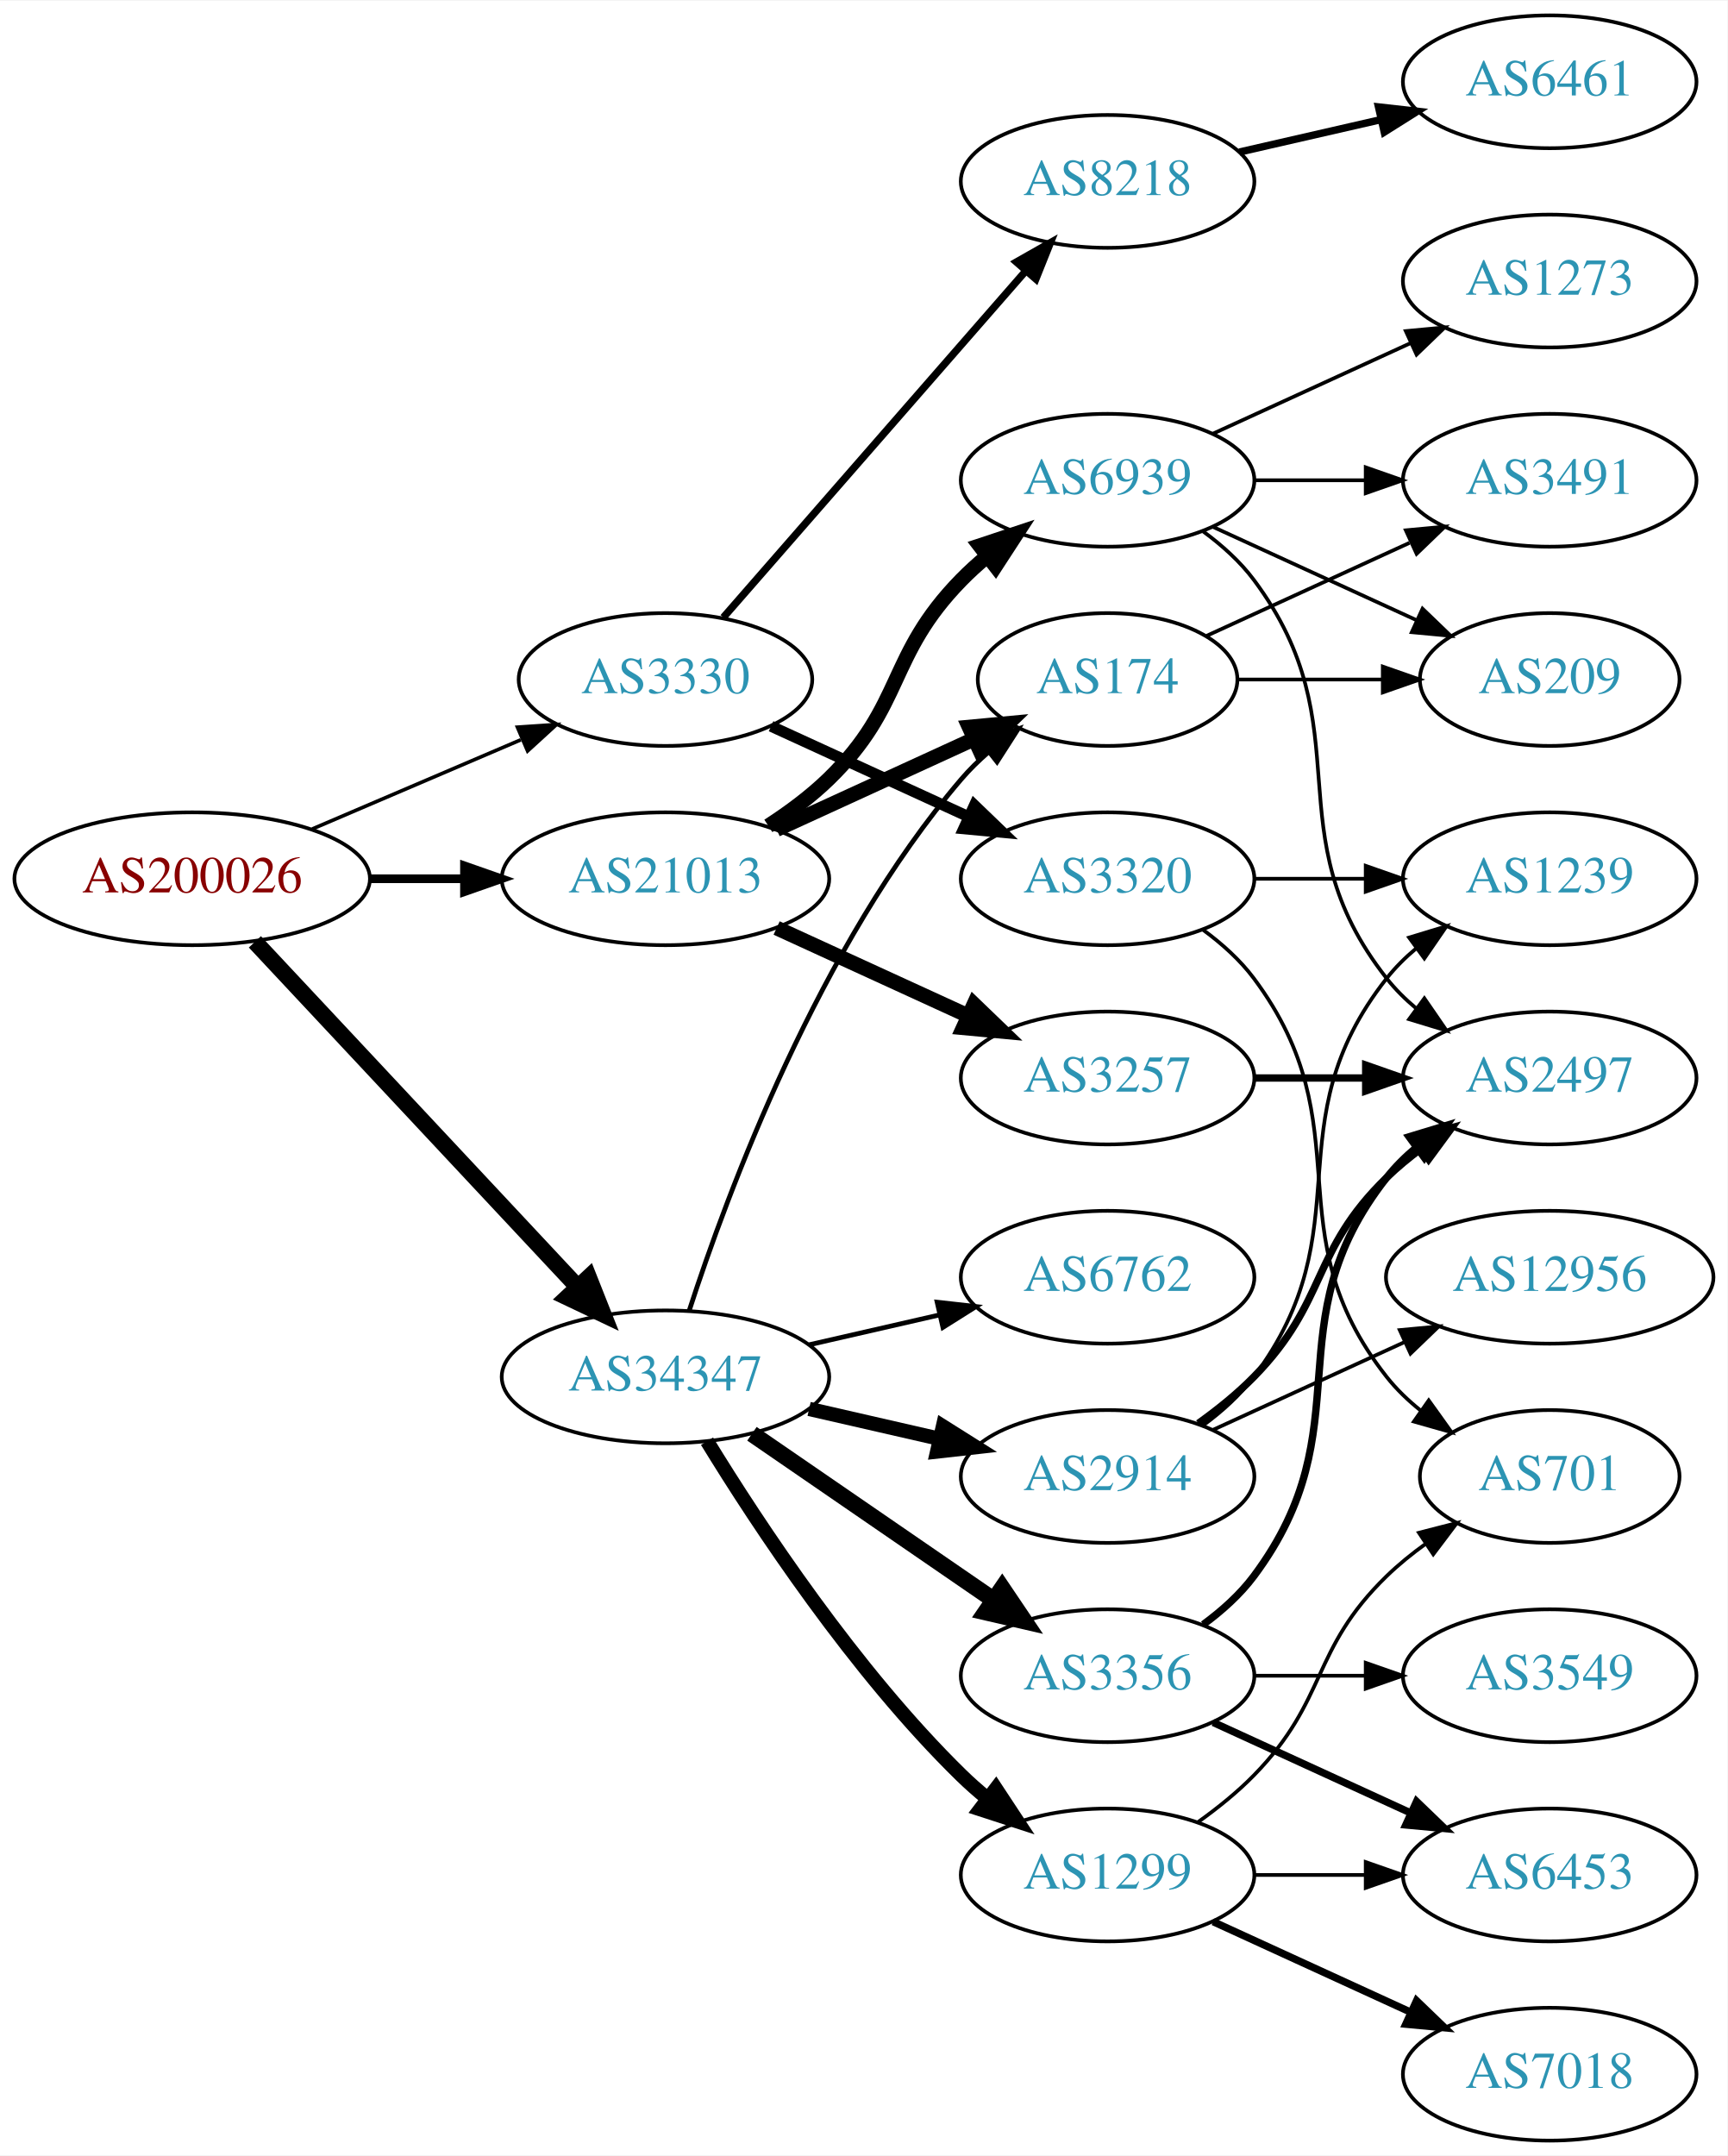
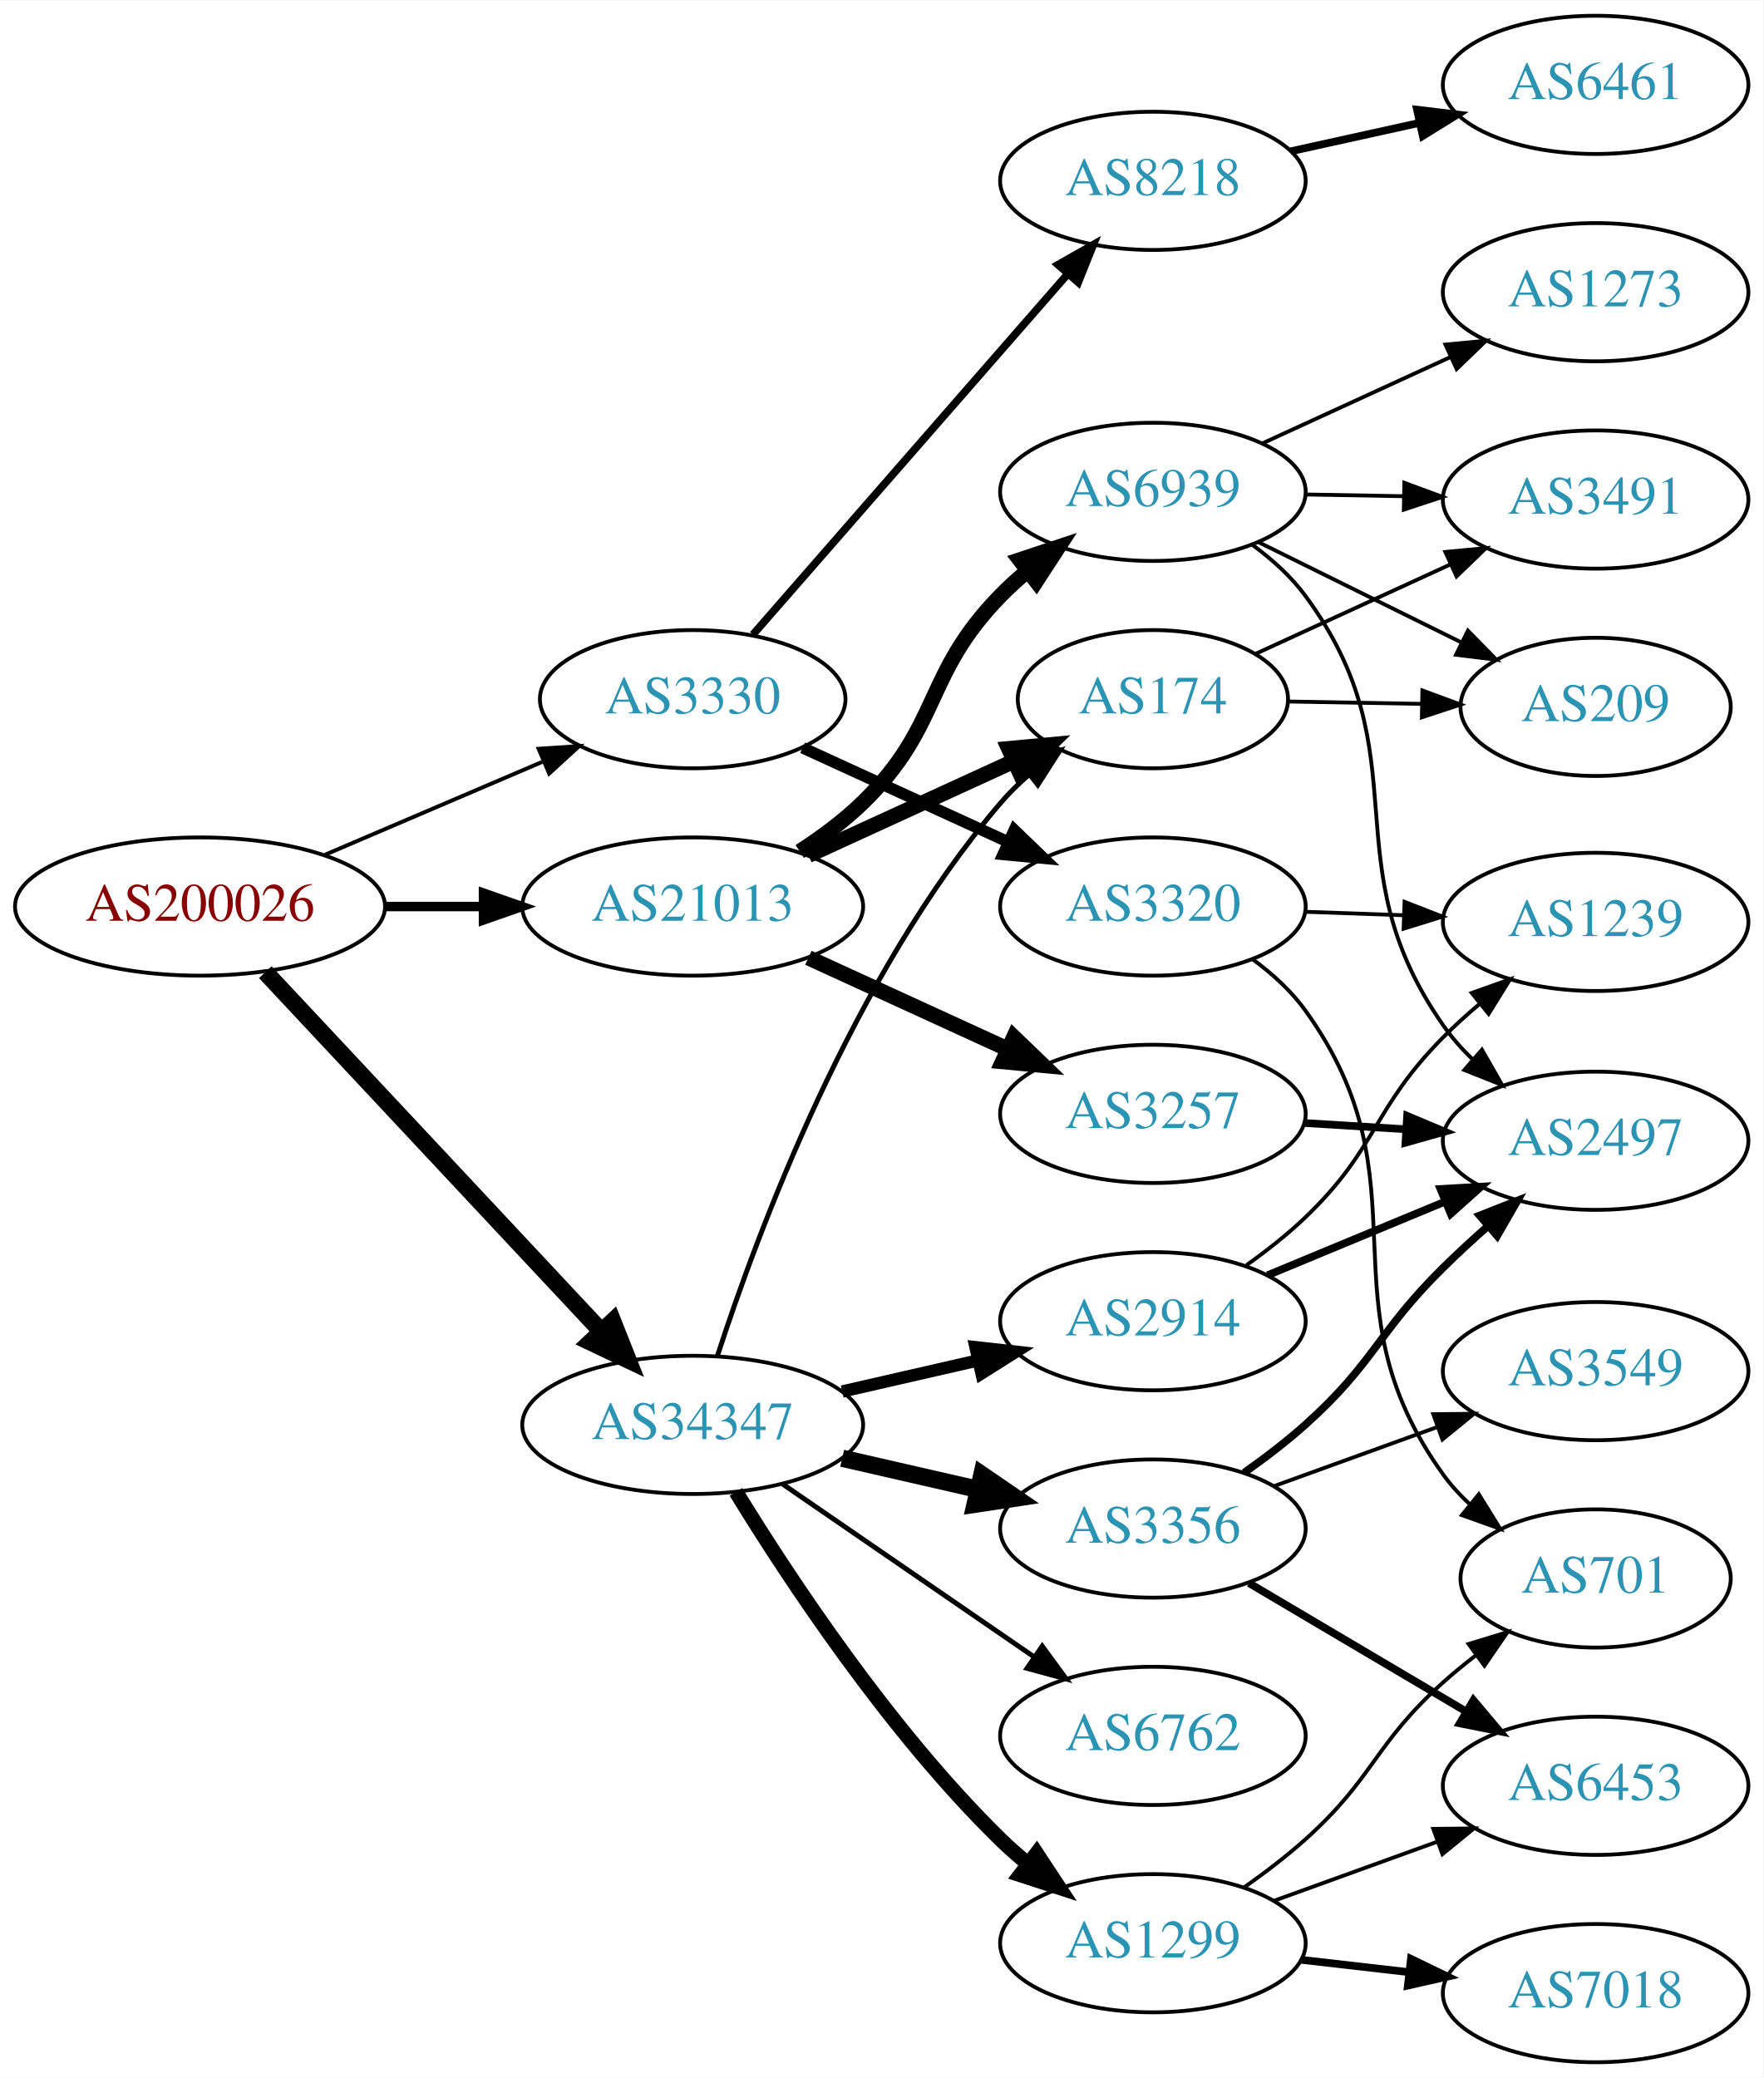
- <svg xmlns="http://www.w3.org/2000/svg" xmlns:xlink="http://www.w3.org/1999/xlink" width="468pt" height="584pt" viewBox="0.00 0.00 468.27 584.00">
-   <g id="graph0" class="graph" transform="scale(1 1) rotate(0) translate(4 580)">
-     <polygon fill="white" stroke="none" points="-4,4 -4,-580 464.269,-580 464.269,4 -4,4" />
+ <svg xmlns="http://www.w3.org/2000/svg" xmlns:xlink="http://www.w3.org/1999/xlink" width="459pt" height="541pt" viewBox="0.00 0.00 459.17 541.00">
+   <g id="graph0" class="graph" transform="scale(1 1) rotate(0) translate(4 537)">
+     <polygon fill="white" stroke="none" points="-4,4 -4,-537 455.17,-537 455.17,4 -4,4" />
    <g id="node1" class="node">
      <g id="a_node1">
        <a xlink:href="/asn/200026" xlink:title="AS200026 ~ Ortswaerme St. Johann in Tirol GmbH [AT]">
-           <ellipse fill="#ffffff" stroke="black" cx="48.096" cy="-342" rx="48.192" ry="18" />
-           <text text-anchor="middle" x="48.096" y="-338.3" font-family="Times,serif" font-size="14.00" fill="#880000">AS200026</text>
+           <ellipse fill="#ffffff" stroke="black" cx="48.096" cy="-301" rx="48.192" ry="18" />
+           <text text-anchor="middle" x="48.096" y="-297.3" font-family="Times,serif" font-size="14.00" fill="#880000">AS200026</text>
        </a>
      </g>
    </g>
    <g id="node2" class="node">
      <g id="a_node2">
        <a xlink:href="/asn/3330" xlink:title="AS3330 ~ Vienna, Austria [AT]">
-           <ellipse fill="#ffffff" stroke="black" cx="176.388" cy="-396" rx="39.794" ry="18" />
-           <text text-anchor="middle" x="176.388" y="-392.3" font-family="Times,serif" font-size="14.00" fill="#2c94b3">AS3330</text>
+           <ellipse fill="#ffffff" stroke="black" cx="176.388" cy="-355" rx="39.794" ry="18" />
+           <text text-anchor="middle" x="176.388" y="-351.3" font-family="Times,serif" font-size="14.00" fill="#2c94b3">AS3330</text>
        </a>
      </g>
    </g>
    <g id="edge1" class="edge">
-       <path fill="none" stroke="black" stroke-width="0.978" d="M80.639,-355.487C97.776,-362.815 119.097,-371.931 137.172,-379.66" />
-       <polygon fill="black" stroke="black" stroke-width="0.978" points="136.262,-383.077 146.832,-383.79 139.014,-376.641 136.262,-383.077" />
+       <path fill="none" stroke="black" stroke-width="1.023" d="M80.639,-314.487C97.776,-321.815 119.097,-330.931 137.172,-338.66" />
+       <polygon fill="black" stroke="black" stroke-width="1.023" points="136.262,-342.077 146.832,-342.79 139.014,-335.641 136.262,-342.077" />
    </g>
    <g id="node3" class="node">
      <g id="a_node3">
        <a xlink:href="/asn/21013" xlink:title="AS21013 ~ Wels, AT [AT]">
-           <ellipse fill="#ffffff" stroke="black" cx="176.388" cy="-342" rx="44.393" ry="18" />
-           <text text-anchor="middle" x="176.388" y="-338.3" font-family="Times,serif" font-size="14.00" fill="#2c94b3">AS21013</text>
+           <ellipse fill="#ffffff" stroke="black" cx="176.388" cy="-301" rx="44.393" ry="18" />
+           <text text-anchor="middle" x="176.388" y="-297.3" font-family="Times,serif" font-size="14.00" fill="#2c94b3">AS21013</text>
        </a>
      </g>
    </g>
    <g id="edge2" class="edge">
-       <path fill="none" stroke="black" stroke-width="2.348" d="M96.481,-342C104.742,-342 113.386,-342 121.799,-342" />
-       <polygon fill="black" stroke="black" stroke-width="2.348" points="121.904,-345.5 131.904,-342 121.904,-338.5 121.904,-345.5" />
+       <path fill="none" stroke="black" stroke-width="2.455" d="M96.481,-301C104.742,-301 113.386,-301 121.799,-301" />
+       <polygon fill="black" stroke="black" stroke-width="2.455" points="121.904,-304.5 131.904,-301 121.904,-297.5 121.904,-304.5" />
    </g>
    <g id="node4" class="node">
      <g id="a_node4">
        <a xlink:href="/asn/34347" xlink:title="AS34347 ~ Stadtwerke Hall in Tirol GmbH [AT]">
-           <ellipse fill="#ffffff" stroke="black" cx="176.388" cy="-207" rx="44.393" ry="18" />
-           <text text-anchor="middle" x="176.388" y="-203.3" font-family="Times,serif" font-size="14.00" fill="#2c94b3">AS34347</text>
+           <ellipse fill="#ffffff" stroke="black" cx="176.388" cy="-166" rx="44.393" ry="18" />
+           <text text-anchor="middle" x="176.388" y="-162.3" font-family="Times,serif" font-size="14.00" fill="#2c94b3">AS34347</text>
        </a>
      </g>
    </g>
    <g id="edge3" class="edge">
-       <path fill="none" stroke="black" stroke-width="4.5" d="M65.091,-324.902C87.201,-301.267 127.23,-258.478 152.501,-231.464" />
-       <polygon fill="black" stroke="black" stroke-width="4.5" points="155.566,-233.952 159.522,-223.959 149.815,-228.572 155.566,-233.952" />
+       <path fill="none" stroke="black" stroke-width="4.5" d="M65.091,-283.902C87.201,-260.267 127.23,-217.478 152.501,-190.464" />
+       <polygon fill="black" stroke="black" stroke-width="4.5" points="155.566,-192.952 159.522,-182.959 149.815,-187.572 155.566,-192.952" />
    </g>
    <g id="node5" class="node">
      <g id="a_node5">
        <a xlink:href="/asn/3320" xlink:title="AS3320 ~ DTAG [DE]">
-           <ellipse fill="#ffffff" stroke="black" cx="296.23" cy="-342" rx="39.794" ry="18" />
-           <text text-anchor="middle" x="296.23" y="-338.3" font-family="Times,serif" font-size="14.00" fill="#2c94b3">AS3320</text>
+           <ellipse fill="#ffffff" stroke="black" cx="296.23" cy="-301" rx="39.794" ry="18" />
+           <text text-anchor="middle" x="296.23" y="-297.3" font-family="Times,serif" font-size="14.00" fill="#2c94b3">AS3320</text>
        </a>
      </g>
    </g>
    <g id="edge4" class="edge">
-       <path fill="none" stroke="black" stroke-width="3" d="M205.016,-383.339C220.973,-376.027 241.244,-366.739 258.527,-358.819" />
-       <polygon fill="black" stroke="black" stroke-width="3" points="260.141,-361.929 267.774,-354.581 257.225,-355.565 260.141,-361.929" />
+       <path fill="none" stroke="black" stroke-width="3" d="M205.016,-342.339C220.973,-335.027 241.244,-325.739 258.527,-317.819" />
+       <polygon fill="black" stroke="black" stroke-width="3" points="260.141,-320.929 267.774,-313.581 257.225,-314.565 260.141,-320.929" />
    </g>
    <g id="node6" class="node">
      <g id="a_node6">
        <a xlink:href="/asn/8218" xlink:title="AS8218 ~ legacy Neotelecoms [FR]">
-           <ellipse fill="#ffffff" stroke="black" cx="296.23" cy="-531" rx="39.794" ry="18" />
-           <text text-anchor="middle" x="296.23" y="-527.3" font-family="Times,serif" font-size="14.00" fill="#2c94b3">AS8218</text>
+           <ellipse fill="#ffffff" stroke="black" cx="296.23" cy="-490" rx="39.794" ry="18" />
+           <text text-anchor="middle" x="296.23" y="-486.3" font-family="Times,serif" font-size="14.00" fill="#2c94b3">AS8218</text>
        </a>
      </g>
    </g>
    <g id="edge5" class="edge">
-       <path fill="none" stroke="black" stroke-width="2" d="M192.074,-412.825C212.651,-436.397 250.188,-479.4 273.861,-506.52" />
-       <polygon fill="black" stroke="black" stroke-width="2" points="271.516,-509.155 280.729,-514.387 276.789,-504.552 271.516,-509.155" />
+       <path fill="none" stroke="black" stroke-width="2" d="M192.074,-371.825C212.651,-395.397 250.188,-438.4 273.861,-465.52" />
+       <polygon fill="black" stroke="black" stroke-width="2" points="271.516,-468.155 280.729,-473.387 276.789,-463.552 271.516,-468.155" />
    </g>
    <g id="node10" class="node">
      <g id="a_node10">
-         <a xlink:href="/asn/174" xlink:title="AS174 ~ Cogent Communications [US]">
-           <ellipse fill="#ffffff" stroke="black" cx="296.23" cy="-396" rx="35.194" ry="18" />
-           <text text-anchor="middle" x="296.23" y="-392.3" font-family="Times,serif" font-size="14.00" fill="#2c94b3">AS174</text>
+         <a xlink:href="/asn/3257" xlink:title="AS3257 ~ GTT [DE]">
+           <ellipse fill="#ffffff" stroke="black" cx="296.23" cy="-247" rx="39.794" ry="18" />
+           <text text-anchor="middle" x="296.23" y="-243.3" font-family="Times,serif" font-size="14.00" fill="#2c94b3">AS3257</text>
        </a>
      </g>
    </g>
    <g id="edge9" class="edge">
-       <path fill="none" stroke="black" stroke-width="4" d="M206.517,-355.348C222.734,-362.78 243.038,-372.083 260.127,-379.914" />
-       <polygon fill="black" stroke="black" stroke-width="4" points="258.695,-383.108 269.244,-384.092 261.611,-376.744 258.695,-383.108" />
+       <path fill="none" stroke="black" stroke-width="4" d="M206.517,-287.652C222.128,-280.498 241.526,-271.609 258.198,-263.97" />
+       <polygon fill="black" stroke="black" stroke-width="4" points="260.017,-266.986 267.65,-259.638 257.101,-260.622 260.017,-266.986" />
    </g>
    <g id="node11" class="node">
      <g id="a_node11">
-         <a xlink:href="/asn/3257" xlink:title="AS3257 ~ GTT [DE]">
-           <ellipse fill="#ffffff" stroke="black" cx="296.23" cy="-288" rx="39.794" ry="18" />
-           <text text-anchor="middle" x="296.23" y="-284.3" font-family="Times,serif" font-size="14.00" fill="#2c94b3">AS3257</text>
+         <a xlink:href="/asn/174" xlink:title="AS174 ~ Cogent Communications [US]">
+           <ellipse fill="#ffffff" stroke="black" cx="296.23" cy="-355" rx="35.194" ry="18" />
+           <text text-anchor="middle" x="296.23" y="-351.3" font-family="Times,serif" font-size="14.00" fill="#2c94b3">AS174</text>
        </a>
      </g>
    </g>
    <g id="edge10" class="edge">
-       <path fill="none" stroke="black" stroke-width="4" d="M206.517,-328.652C222.128,-321.498 241.526,-312.609 258.198,-304.97" />
-       <polygon fill="black" stroke="black" stroke-width="4" points="260.017,-307.986 267.65,-300.638 257.101,-301.622 260.017,-307.986" />
+       <path fill="none" stroke="black" stroke-width="4" d="M206.517,-314.348C222.734,-321.78 243.038,-331.083 260.127,-338.914" />
+       <polygon fill="black" stroke="black" stroke-width="4" points="258.695,-342.108 269.244,-343.092 261.611,-335.744 258.695,-342.108" />
    </g>
    <g id="node12" class="node">
      <g id="a_node12">
        <a xlink:href="/asn/6939" xlink:title="AS6939 ~ Hurricane Electric LLC [US]">
-           <ellipse fill="#ffffff" stroke="black" cx="296.23" cy="-450" rx="39.794" ry="18" />
-           <text text-anchor="middle" x="296.23" y="-446.3" font-family="Times,serif" font-size="14.00" fill="#2c94b3">AS6939</text>
+           <ellipse fill="#ffffff" stroke="black" cx="296.23" cy="-409" rx="39.794" ry="18" />
+           <text text-anchor="middle" x="296.23" y="-405.3" font-family="Times,serif" font-size="14.00" fill="#2c94b3">AS6939</text>
        </a>
      </g>
    </g>
    <g id="edge11" class="edge">
-       <path fill="none" stroke="black" stroke-width="4" d="M204.271,-356.329C209.996,-360.036 215.762,-364.318 220.584,-369 241.277,-389.094 236.411,-402.383 256.584,-423 258.676,-425.139 260.96,-427.218 263.337,-429.21" />
-       <polygon fill="black" stroke="black" stroke-width="4" points="261.58,-432.275 271.636,-435.611 265.855,-426.732 261.58,-432.275" />
+       <path fill="none" stroke="black" stroke-width="4" d="M204.271,-315.329C209.996,-319.036 215.762,-323.318 220.584,-328 241.277,-348.094 236.411,-361.383 256.584,-382 258.676,-384.139 260.96,-386.218 263.337,-388.21" />
+       <polygon fill="black" stroke="black" stroke-width="4" points="261.58,-391.275 271.636,-394.611 265.855,-385.732 261.58,-391.275" />
    </g>
    <g id="edge19" class="edge">
-       <path fill="none" stroke="black" stroke-width="1.286" d="M182.835,-224.991C193.149,-256.816 218.011,-323.927 256.584,-369 258.766,-371.55 261.24,-373.975 263.857,-376.251" />
-       <polygon fill="black" stroke="black" stroke-width="1.286" points="261.952,-379.204 271.987,-382.603 266.262,-373.688 261.952,-379.204" />
+       <path fill="none" stroke="black" stroke-width="1.286" d="M182.835,-183.991C193.149,-215.816 218.011,-282.927 256.584,-328 258.766,-330.55 261.24,-332.975 263.857,-335.251" />
+       <polygon fill="black" stroke="black" stroke-width="1.286" points="261.952,-338.204 271.987,-341.603 266.262,-332.688 261.952,-338.204" />
    </g>
    <g id="node16" class="node">
      <g id="a_node16">
-         <a xlink:href="/asn/1299" xlink:title="AS1299 ~ Telia Carrier [EU]">
-           <ellipse fill="#ffffff" stroke="black" cx="296.23" cy="-72" rx="39.794" ry="18" />
-           <text text-anchor="middle" x="296.23" y="-68.3" font-family="Times,serif" font-size="14.00" fill="#2c94b3">AS1299</text>
+         <a xlink:href="/asn/6762" xlink:title="AS6762 ~ TELECOM ITALIA SPARKLE S.p.A. [IT]">
+           <ellipse fill="#ffffff" stroke="black" cx="296.23" cy="-85" rx="39.794" ry="18" />
+           <text text-anchor="middle" x="296.23" y="-81.3" font-family="Times,serif" font-size="14.00" fill="#2c94b3">AS6762</text>
        </a>
      </g>
    </g>
    <g id="edge15" class="edge">
-       <path fill="none" stroke="black" stroke-width="3.857" d="M187.653,-189.56C201.462,-167.009 227.651,-127.278 256.584,-99 258.724,-96.908 261.041,-94.863 263.441,-92.894" />
-       <polygon fill="black" stroke="black" stroke-width="3.857" points="265.951,-95.382 271.782,-86.536 261.708,-89.815 265.951,-95.382" />
+       <path fill="none" stroke="black" stroke-width="1.286" d="M199.83,-150.574C218.412,-137.802 244.972,-119.545 265.352,-105.537" />
+       <polygon fill="black" stroke="black" stroke-width="1.286" points="267.408,-108.371 273.666,-99.822 263.443,-102.602 267.408,-108.371" />
    </g>
    <g id="node17" class="node">
      <g id="a_node17">
-         <a xlink:href="/asn/2914" xlink:title="AS2914 ~ NTT America, Inc. [US]">
-           <ellipse fill="#ffffff" stroke="black" cx="296.23" cy="-180" rx="39.794" ry="18" />
-           <text text-anchor="middle" x="296.23" y="-176.3" font-family="Times,serif" font-size="14.00" fill="#2c94b3">AS2914</text>
+         <a xlink:href="/asn/3356" xlink:title="AS3356 ~ Level 3 Parent, LLC [US]">
+           <ellipse fill="#ffffff" stroke="black" cx="296.23" cy="-139" rx="39.794" ry="18" />
+           <text text-anchor="middle" x="296.23" y="-135.3" font-family="Times,serif" font-size="14.00" fill="#2c94b3">AS3356</text>
        </a>
      </g>
    </g>
    <g id="edge16" class="edge">
-       <path fill="none" stroke="black" stroke-width="3.857" d="M215.322,-198.308C226.563,-195.733 238.976,-192.889 250.599,-190.226" />
-       <polygon fill="black" stroke="black" stroke-width="3.857" points="251.595,-193.588 260.56,-187.943 250.031,-186.765 251.595,-193.588" />
+       <path fill="none" stroke="black" stroke-width="4.5" d="M215.322,-157.308C226.563,-154.733 238.976,-151.889 250.599,-149.226" />
+       <polygon fill="black" stroke="black" stroke-width="4.5" points="251.692,-153.015 260.56,-146.943 249.934,-145.339 251.692,-153.015" />
    </g>
    <g id="node18" class="node">
      <g id="a_node18">
-         <a xlink:href="/asn/6762" xlink:title="AS6762 ~ TELECOM ITALIA SPARKLE S.p.A. [IT]">
-           <ellipse fill="#ffffff" stroke="black" cx="296.23" cy="-234" rx="39.794" ry="18" />
-           <text text-anchor="middle" x="296.23" y="-230.3" font-family="Times,serif" font-size="14.00" fill="#2c94b3">AS6762</text>
+         <a xlink:href="/asn/1299" xlink:title="AS1299 ~ Telia Carrier [EU]">
+           <ellipse fill="#ffffff" stroke="black" cx="296.23" cy="-31" rx="39.794" ry="18" />
+           <text text-anchor="middle" x="296.23" y="-27.3" font-family="Times,serif" font-size="14.00" fill="#2c94b3">AS1299</text>
        </a>
      </g>
    </g>
    <g id="edge17" class="edge">
-       <path fill="none" stroke="black" stroke-width="1.286" d="M215.322,-215.692C226.563,-218.267 238.976,-221.111 250.599,-223.774" />
-       <polygon fill="black" stroke="black" stroke-width="1.286" points="250.031,-227.235 260.56,-226.057 251.595,-220.412 250.031,-227.235" />
+       <path fill="none" stroke="black" stroke-width="3.857" d="M187.653,-148.56C201.462,-126.009 227.651,-86.278 256.584,-58 258.724,-55.908 261.041,-53.863 263.441,-51.895" />
+       <polygon fill="black" stroke="black" stroke-width="3.857" points="265.951,-54.382 271.782,-45.536 261.708,-48.815 265.951,-54.382" />
    </g>
    <g id="node19" class="node">
      <g id="a_node19">
-         <a xlink:href="/asn/3356" xlink:title="AS3356 ~ Level 3 Parent, LLC [US]">
-           <ellipse fill="#ffffff" stroke="black" cx="296.23" cy="-126" rx="39.794" ry="18" />
-           <text text-anchor="middle" x="296.23" y="-122.3" font-family="Times,serif" font-size="14.00" fill="#2c94b3">AS3356</text>
+         <a xlink:href="/asn/2914" xlink:title="AS2914 ~ NTT America, Inc. [US]">
+           <ellipse fill="#ffffff" stroke="black" cx="296.23" cy="-193" rx="39.794" ry="18" />
+           <text text-anchor="middle" x="296.23" y="-189.3" font-family="Times,serif" font-size="14.00" fill="#2c94b3">AS2914</text>
        </a>
      </g>
    </g>
    <g id="edge18" class="edge">
-       <path fill="none" stroke="black" stroke-width="4.5" d="M199.83,-191.574C218.412,-178.802 244.972,-160.545 265.352,-146.537" />
-       <polygon fill="black" stroke="black" stroke-width="4.5" points="267.656,-149.731 273.666,-140.822 263.195,-143.242 267.656,-149.731" />
+       <path fill="none" stroke="black" stroke-width="3.214" d="M215.322,-174.692C226.563,-177.267 238.976,-180.111 250.599,-182.774" />
+       <polygon fill="black" stroke="black" stroke-width="3.214" points="250.031,-186.235 260.56,-185.057 251.595,-179.412 250.031,-186.235" />
+     </g>
+     <g id="node8" class="node">
+       <g id="a_node8">
+         <a xlink:href="/asn/1239" xlink:title="AS1239 ~ Sprint [US]">
+           <ellipse fill="#ffffff" stroke="black" cx="411.523" cy="-297" rx="39.794" ry="18" />
+           <text text-anchor="middle" x="411.523" y="-293.3" font-family="Times,serif" font-size="14.00" fill="#2c94b3">AS1239</text>
+         </a>
+       </g>
+     </g>
+     <g id="edge7" class="edge">
+       <path fill="none" stroke="black" d="M335.902,-299.635C344.105,-299.345 352.869,-299.036 361.401,-298.734" />
+       <polygon fill="black" stroke="black" points="361.77,-302.224 371.641,-298.373 361.523,-295.228 361.77,-302.224" />
+     </g>
+     <g id="node9" class="node">
+       <g id="a_node9">
+         <a xlink:href="/asn/701" xlink:title="AS701 ~ UUNET [US]">
+           <ellipse fill="#ffffff" stroke="black" cx="411.523" cy="-126" rx="35.194" ry="18" />
+           <text text-anchor="middle" x="411.523" y="-122.3" font-family="Times,serif" font-size="14.00" fill="#2c94b3">AS701</text>
+         </a>
+       </g>
+     </g>
+     <g id="edge8" class="edge">
+       <path fill="none" stroke="black" d="M322.282,-287.207C327.352,-283.473 332.237,-279.044 335.877,-274 368.709,-228.502 339.045,-198.498 371.877,-153 373.84,-150.279 376.166,-147.737 378.688,-145.386" />
+       <polygon fill="black" stroke="black" points="381.104,-147.933 386.675,-138.921 376.7,-142.492 381.104,-147.933" />
    </g>
    <g id="node7" class="node">
      <g id="a_node7">
-         <a xlink:href="/asn/1239" xlink:title="AS1239 ~ Sprint [US]">
-           <ellipse fill="#ffffff" stroke="black" cx="416.073" cy="-342" rx="39.794" ry="18" />
-           <text text-anchor="middle" x="416.073" y="-338.3" font-family="Times,serif" font-size="14.00" fill="#2c94b3">AS1239</text>
+         <a xlink:href="/asn/6461" xlink:title="AS6461 ~ Zayo Bandwidth [US]">
+           <ellipse fill="#ffffff" stroke="black" cx="411.523" cy="-515" rx="39.794" ry="18" />
+           <text text-anchor="middle" x="411.523" y="-511.3" font-family="Times,serif" font-size="14.00" fill="#2c94b3">AS6461</text>
        </a>
      </g>
    </g>
    <g id="edge6" class="edge">
-       <path fill="none" stroke="black" d="M336.143,-342C345.696,-342 356.046,-342 366.008,-342" />
-       <polygon fill="black" stroke="black" points="366.201,-345.5 376.201,-342 366.201,-338.5 366.201,-345.5" />
-     </g>
-     <g id="node8" class="node">
-       <g id="a_node8">
-         <a xlink:href="/asn/701" xlink:title="AS701 ~ UUNET [US]">
-           <ellipse fill="#ffffff" stroke="black" cx="416.073" cy="-180" rx="35.194" ry="18" />
-           <text text-anchor="middle" x="416.073" y="-176.3" font-family="Times,serif" font-size="14.00" fill="#2c94b3">AS701</text>
-         </a>
-       </g>
-     </g>
-     <g id="edge7" class="edge">
-       <path fill="none" stroke="black" d="M322.161,-328.118C327.237,-324.389 332.155,-319.984 335.877,-315 366.148,-274.458 340.578,-246.754 371.877,-207 374.523,-203.639 377.712,-200.583 381.143,-197.839" />
-       <polygon fill="black" stroke="black" points="383.281,-200.614 389.45,-192 379.256,-194.887 383.281,-200.614" />
-     </g>
-     <g id="node9" class="node">
-       <g id="a_node9">
-         <a xlink:href="/asn/6461" xlink:title="AS6461 ~ Zayo Bandwidth [US]">
-           <ellipse fill="#ffffff" stroke="black" cx="416.073" cy="-558" rx="39.794" ry="18" />
-           <text text-anchor="middle" x="416.073" y="-554.3" font-family="Times,serif" font-size="14.00" fill="#2c94b3">AS6461</text>
-         </a>
-       </g>
-     </g>
-     <g id="edge8" class="edge">
-       <path fill="none" stroke="black" stroke-width="2" d="M331.949,-538.955C343.949,-541.704 357.57,-544.825 370.263,-547.733" />
-       <polygon fill="black" stroke="black" stroke-width="2" points="369.665,-551.187 380.194,-550.009 371.229,-544.364 369.665,-551.187" />
+       <path fill="none" stroke="black" stroke-width="2" d="M332.146,-497.705C342.699,-500.033 354.438,-502.624 365.55,-505.076" />
+       <polygon fill="black" stroke="black" stroke-width="2" points="365.008,-508.54 375.527,-507.278 366.516,-501.705 365.008,-508.54" />
    </g>
    <g id="node13" class="node">
      <g id="a_node13">
-         <a xlink:href="/asn/3491" xlink:title="AS3491 ~ PCCW Global, Inc. [US]">
-           <ellipse fill="#ffffff" stroke="black" cx="416.073" cy="-450" rx="39.794" ry="18" />
-           <text text-anchor="middle" x="416.073" y="-446.3" font-family="Times,serif" font-size="14.00" fill="#2c94b3">AS3491</text>
+         <a xlink:href="/asn/2497" xlink:title="AS2497 ~ Internet Initiative Japan Inc. [JP]">
+           <ellipse fill="#ffffff" stroke="black" cx="411.523" cy="-240" rx="39.794" ry="18" />
+           <text text-anchor="middle" x="411.523" y="-236.3" font-family="Times,serif" font-size="14.00" fill="#2c94b3">AS2497</text>
        </a>
      </g>
    </g>
    <g id="edge12" class="edge">
-       <path fill="none" stroke="black" d="M323.091,-407.851C339.212,-415.238 360.214,-424.862 378.079,-433.048" />
-       <polygon fill="black" stroke="black" points="377.082,-436.441 387.631,-437.425 379.998,-430.077 377.082,-436.441" />
+       <path fill="none" stroke="black" stroke-width="2" d="M335.586,-244.63C344.076,-244.106 353.179,-243.543 362.013,-242.997" />
+       <polygon fill="black" stroke="black" stroke-width="2" points="362.442,-246.478 372.207,-242.367 362.01,-239.491 362.442,-246.478" />
    </g>
    <g id="node14" class="node">
      <g id="a_node14">
-         <a xlink:href="/asn/209" xlink:title="AS209 ~ CenturyLink Communications, LLC [US]">
-           <ellipse fill="#ffffff" stroke="black" cx="416.073" cy="-396" rx="35.194" ry="18" />
-           <text text-anchor="middle" x="416.073" y="-392.3" font-family="Times,serif" font-size="14.00" fill="#2c94b3">AS209</text>
+         <a xlink:href="/asn/3491" xlink:title="AS3491 ~ PCCW Global, Inc. [US]">
+           <ellipse fill="#ffffff" stroke="black" cx="411.523" cy="-407" rx="39.794" ry="18" />
+           <text text-anchor="middle" x="411.523" y="-403.3" font-family="Times,serif" font-size="14.00" fill="#2c94b3">AS3491</text>
        </a>
      </g>
    </g>
    <g id="edge13" class="edge">
-       <path fill="none" stroke="black" d="M331.632,-396C343.854,-396 357.789,-396 370.724,-396" />
-       <polygon fill="black" stroke="black" points="370.832,-399.5 380.832,-396 370.832,-392.5 370.832,-399.5" />
+       <path fill="none" stroke="black" d="M322.938,-366.8C337.891,-373.663 356.994,-382.431 373.541,-390.026" />
+       <polygon fill="black" stroke="black" points="372.389,-393.348 382.938,-394.339 375.309,-386.986 372.389,-393.348" />
    </g>
    <g id="node15" class="node">
      <g id="a_node15">
-         <a xlink:href="/asn/2497" xlink:title="AS2497 ~ Internet Initiative Japan Inc. [JP]">
-           <ellipse fill="#ffffff" stroke="black" cx="416.073" cy="-288" rx="39.794" ry="18" />
-           <text text-anchor="middle" x="416.073" y="-284.3" font-family="Times,serif" font-size="14.00" fill="#2c94b3">AS2497</text>
+         <a xlink:href="/asn/209" xlink:title="AS209 ~ CenturyLink Communications, LLC [US]">
+           <ellipse fill="#ffffff" stroke="black" cx="411.523" cy="-353" rx="35.194" ry="18" />
+           <text text-anchor="middle" x="411.523" y="-349.3" font-family="Times,serif" font-size="14.00" fill="#2c94b3">AS209</text>
        </a>
      </g>
    </g>
    <g id="edge14" class="edge">
-       <path fill="none" stroke="black" stroke-width="2" d="M336.143,-288C345.696,-288 356.046,-288 366.008,-288" />
-       <polygon fill="black" stroke="black" stroke-width="2" points="366.201,-291.5 376.201,-288 366.201,-284.5 366.201,-291.5" />
+       <path fill="none" stroke="black" d="M331.529,-354.395C342.399,-354.203 354.577,-353.988 366.054,-353.785" />
+       <polygon fill="black" stroke="black" points="366.404,-357.279 376.341,-353.603 366.28,-350.281 366.404,-357.279" />
+     </g>
+     <g id="edge28" class="edge">
+       <path fill="none" stroke="black" d="M322.201,-395.148C327.275,-391.417 332.182,-387.004 335.877,-382 366.933,-339.937 341.887,-312.831 371.877,-270 374.051,-266.895 376.641,-263.961 379.437,-261.233" />
+       <polygon fill="black" stroke="black" points="381.916,-263.715 387.171,-254.515 377.326,-258.43 381.916,-263.715" />
+     </g>
+     <g id="edge31" class="edge">
+       <path fill="none" stroke="black" d="M335.902,-408.317C344.105,-408.172 352.869,-408.018 361.401,-407.867" />
+       <polygon fill="black" stroke="black" points="361.704,-411.362 371.641,-407.686 361.58,-404.364 361.704,-411.362" />
    </g>
    <g id="edge29" class="edge">
-       <path fill="none" stroke="black" d="M336.143,-450C345.696,-450 356.046,-450 366.008,-450" />
-       <polygon fill="black" stroke="black" points="366.201,-453.5 376.201,-450 366.201,-446.5 366.201,-453.5" />
-     </g>
-     <g id="edge32" class="edge">
-       <path fill="none" stroke="black" d="M324.859,-437.339C341.275,-429.817 362.257,-420.202 379.854,-412.139" />
-       <polygon fill="black" stroke="black" points="381.598,-415.189 389.231,-407.842 378.682,-408.826 381.598,-415.189" />
+       <path fill="none" stroke="black" d="M323.792,-395.87C339.575,-388.069 359.746,-378.099 376.664,-369.736" />
+       <polygon fill="black" stroke="black" points="378.265,-372.849 385.679,-365.28 375.163,-366.574 378.265,-372.849" />
+     </g>
+     <g id="node23" class="node">
+       <g id="a_node23">
+         <a xlink:href="/asn/1273" xlink:title="AS1273 ~ Vodafone Group PLC [EU]">
+           <ellipse fill="#ffffff" stroke="black" cx="411.523" cy="-461" rx="39.794" ry="18" />
+           <text text-anchor="middle" x="411.523" y="-457.3" font-family="Times,serif" font-size="14.00" fill="#2c94b3">AS1273</text>
+         </a>
+       </g>
    </g>
    <g id="edge30" class="edge">
-       <path fill="none" stroke="black" d="M322.161,-436.118C327.237,-432.389 332.155,-427.984 335.877,-423 366.148,-382.458 340.578,-354.754 371.877,-315 374.202,-312.047 376.945,-309.33 379.904,-306.853" />
-       <polygon fill="black" stroke="black" points="382.097,-309.585 388.101,-300.855 377.964,-303.936 382.097,-309.585" />
-     </g>
-     <g id="node24" class="node">
-       <g id="a_node24">
-         <a xlink:href="/asn/1273" xlink:title="AS1273 ~ Vodafone Group PLC [EU]">
-           <ellipse fill="#ffffff" stroke="black" cx="416.073" cy="-504" rx="39.794" ry="18" />
-           <text text-anchor="middle" x="416.073" y="-500.3" font-family="Times,serif" font-size="14.00" fill="#2c94b3">AS1273</text>
-         </a>
-       </g>
-     </g>
-     <g id="edge31" class="edge">
-       <path fill="none" stroke="black" d="M324.859,-462.661C340.816,-469.973 361.087,-479.261 378.369,-487.181" />
-       <polygon fill="black" stroke="black" points="377.068,-490.435 387.617,-491.419 379.984,-484.071 377.068,-490.435" />
-     </g>
-     <g id="edge22" class="edge">
-       <path fill="none" stroke="black" d="M320.824,-86.389C326.08,-90.148 331.412,-94.437 335.877,-99 356.049,-119.617 351.183,-132.906 371.877,-153 375.104,-156.134 378.755,-159.089 382.534,-161.812" />
-       <polygon fill="black" stroke="black" points="380.631,-164.75 390.894,-167.383 384.512,-158.925 380.631,-164.75" />
+       <path fill="none" stroke="black" d="M324.655,-421.588C339.436,-428.372 357.872,-436.834 373.868,-444.176" />
+       <polygon fill="black" stroke="black" points="372.409,-447.357 382.958,-448.348 375.33,-440.995 372.409,-447.357" />
+     </g>
+     <g id="edge25" class="edge">
+       <path fill="none" stroke="black" stroke-width="2" d="M319.995,-153.546C325.394,-157.359 330.997,-161.633 335.877,-166 353.946,-182.172 354.611,-189.972 371.877,-207 375.551,-210.624 379.565,-214.315 383.57,-217.854" />
+       <polygon fill="black" stroke="black" stroke-width="2" points="381.313,-220.529 391.171,-224.411 385.886,-215.229 381.313,-220.529" />
    </g>
    <g id="node20" class="node">
      <g id="a_node20">
-         <a xlink:href="/asn/7018" xlink:title="AS7018 ~ AT&amp;T Services, Inc. [US]">
-           <ellipse fill="#ffffff" stroke="black" cx="416.073" cy="-18" rx="39.794" ry="18" />
-           <text text-anchor="middle" x="416.073" y="-14.3" font-family="Times,serif" font-size="14.00" fill="#2c94b3">AS7018</text>
-         </a>
-       </g>
-     </g>
-     <g id="edge20" class="edge">
-       <path fill="none" stroke="black" stroke-width="2" d="M324.859,-59.339C340.816,-52.027 361.087,-42.739 378.369,-34.819" />
-       <polygon fill="black" stroke="black" stroke-width="2" points="379.984,-37.929 387.617,-30.581 377.068,-31.565 379.984,-37.929" />
-     </g>
-     <g id="node21" class="node">
-       <g id="a_node21">
        <a xlink:href="/asn/6453" xlink:title="AS6453 ~ TATA COMMUNICATIONS (AMERICA) INC [US]">
-           <ellipse fill="#ffffff" stroke="black" cx="416.073" cy="-72" rx="39.794" ry="18" />
-           <text text-anchor="middle" x="416.073" y="-68.3" font-family="Times,serif" font-size="14.00" fill="#2c94b3">AS6453</text>
-         </a>
-       </g>
-     </g>
-     <g id="edge21" class="edge">
-       <path fill="none" stroke="black" d="M336.143,-72C345.696,-72 356.046,-72 366.008,-72" />
-       <polygon fill="black" stroke="black" points="366.201,-75.5 376.201,-72 366.201,-68.5 366.201,-75.5" />
-     </g>
-     <g id="edge28" class="edge">
-       <path fill="none" stroke="black" d="M322.161,-193.882C327.237,-197.611 332.155,-202.016 335.877,-207 366.148,-247.542 340.578,-275.246 371.877,-315 374.202,-317.953 376.945,-320.67 379.904,-323.147" />
-       <polygon fill="black" stroke="black" points="377.964,-326.064 388.101,-329.145 382.097,-320.415 377.964,-326.064" />
-     </g>
-     <g id="edge26" class="edge">
-       <path fill="none" stroke="black" stroke-width="2" d="M320.824,-194.389C326.08,-198.148 331.412,-202.437 335.877,-207 356.049,-227.617 351.183,-240.906 371.877,-261 374.722,-263.763 377.896,-266.386 381.196,-268.834" />
-       <polygon fill="black" stroke="black" stroke-width="2" points="379.312,-271.786 389.544,-274.538 383.261,-266.006 379.312,-271.786" />
-     </g>
-     <g id="node23" class="node">
-       <g id="a_node23">
-         <a xlink:href="/asn/12956" xlink:title="AS12956 ~ TELXIUS [ES]">
-           <ellipse fill="#ffffff" stroke="black" cx="416.073" cy="-234" rx="44.393" ry="18" />
-           <text text-anchor="middle" x="416.073" y="-230.3" font-family="Times,serif" font-size="14.00" fill="#2c94b3">AS12956</text>
-         </a>
-       </g>
-     </g>
-     <g id="edge27" class="edge">
-       <path fill="none" stroke="black" d="M324.859,-192.661C340.357,-199.762 359.923,-208.728 376.87,-216.494" />
-       <polygon fill="black" stroke="black" points="375.424,-219.681 385.973,-220.665 378.34,-213.317 375.424,-219.681" />
-     </g>
-     <g id="edge24" class="edge">
-       <path fill="none" stroke="black" stroke-width="2" d="M322.161,-139.882C327.237,-143.611 332.155,-148.016 335.877,-153 366.148,-193.542 340.578,-221.246 371.877,-261 374.202,-263.953 376.945,-266.67 379.904,-269.147" />
-       <polygon fill="black" stroke="black" stroke-width="2" points="377.964,-272.064 388.101,-275.145 382.097,-266.415 377.964,-272.064" />
-     </g>
-     <g id="edge25" class="edge">
-       <path fill="none" stroke="black" stroke-width="2" d="M324.859,-113.339C340.816,-106.027 361.087,-96.739 378.369,-88.819" />
-       <polygon fill="black" stroke="black" stroke-width="2" points="379.984,-91.929 387.617,-84.581 377.068,-85.565 379.984,-91.929" />
+           <ellipse fill="#ffffff" stroke="black" cx="411.523" cy="-72" rx="39.794" ry="18" />
+           <text text-anchor="middle" x="411.523" y="-68.3" font-family="Times,serif" font-size="14.00" fill="#2c94b3">AS6453</text>
+         </a>
+       </g>
+     </g>
+     <g id="edge23" class="edge">
+       <path fill="none" stroke="black" stroke-width="2" d="M321.257,-124.791C337.629,-115.109 359.516,-102.165 377.52,-91.518" />
+       <polygon fill="black" stroke="black" stroke-width="2" points="379.705,-94.291 386.531,-86.189 376.142,-88.266 379.705,-94.291" />
    </g>
    <g id="node22" class="node">
      <g id="a_node22">
        <a xlink:href="/asn/3549" xlink:title="AS3549 ~ Level 3 Parent, LLC [US]">
-           <ellipse fill="#ffffff" stroke="black" cx="416.073" cy="-126" rx="39.794" ry="18" />
-           <text text-anchor="middle" x="416.073" y="-122.3" font-family="Times,serif" font-size="14.00" fill="#2c94b3">AS3549</text>
-         </a>
-       </g>
-     </g>
-     <g id="edge23" class="edge">
-       <path fill="none" stroke="black" d="M336.143,-126C345.696,-126 356.046,-126 366.008,-126" />
-       <polygon fill="black" stroke="black" points="366.201,-129.5 376.201,-126 366.201,-122.5 366.201,-129.5" />
+           <ellipse fill="#ffffff" stroke="black" cx="411.523" cy="-180" rx="39.794" ry="18" />
+           <text text-anchor="middle" x="411.523" y="-176.3" font-family="Times,serif" font-size="14.00" fill="#2c94b3">AS3549</text>
+         </a>
+       </g>
+     </g>
+     <g id="edge24" class="edge">
+       <path fill="none" stroke="black" d="M327.889,-150.095C340.861,-154.79 356.155,-160.324 370.035,-165.348" />
+       <polygon fill="black" stroke="black" points="369.246,-168.784 379.84,-168.896 371.628,-162.202 369.246,-168.784" />
+     </g>
+     <g id="edge22" class="edge">
+       <path fill="none" stroke="black" d="M319.995,-45.546C325.394,-49.359 330.997,-53.633 335.877,-58 353.946,-74.172 353.807,-82.828 371.877,-99 374.518,-101.364 377.372,-103.701 380.291,-105.953" />
+       <polygon fill="black" stroke="black" points="378.433,-108.93 388.567,-112.022 382.573,-103.286 378.433,-108.93" />
+     </g>
+     <g id="edge20" class="edge">
+       <path fill="none" stroke="black" d="M327.889,-42.095C340.861,-46.79 356.155,-52.324 370.035,-57.348" />
+       <polygon fill="black" stroke="black" points="369.246,-60.784 379.84,-60.896 371.628,-54.202 369.246,-60.784" />
+     </g>
+     <g id="node21" class="node">
+       <g id="a_node21">
+         <a xlink:href="/asn/7018" xlink:title="AS7018 ~ AT&amp;T Services, Inc. [US]">
+           <ellipse fill="#ffffff" stroke="black" cx="411.523" cy="-18" rx="39.794" ry="18" />
+           <text text-anchor="middle" x="411.523" y="-14.3" font-family="Times,serif" font-size="14.00" fill="#2c94b3">AS7018</text>
+         </a>
+       </g>
+     </g>
+     <g id="edge21" class="edge">
+       <path fill="none" stroke="black" stroke-width="2" d="M334.955,-26.671C343.937,-25.641 353.635,-24.528 362.993,-23.454" />
+       <polygon fill="black" stroke="black" stroke-width="2" points="363.427,-26.927 372.963,-22.31 362.629,-19.973 363.427,-26.927" />
+     </g>
+     <g id="edge27" class="edge">
+       <path fill="none" stroke="black" d="M320.61,-207.606C325.875,-211.355 331.265,-215.586 335.877,-220 354.885,-238.194 353.331,-248.334 371.877,-267 374.84,-269.983 378.102,-272.933 381.437,-275.753" />
+       <polygon fill="black" stroke="black" points="379.262,-278.495 389.243,-282.048 383.656,-273.046 379.262,-278.495" />
+     </g>
+     <g id="edge26" class="edge">
+       <path fill="none" stroke="black" stroke-width="2" d="M326.112,-204.982C340.094,-210.782 357.075,-217.827 372.13,-224.072" />
+       <polygon fill="black" stroke="black" stroke-width="2" points="371.116,-227.441 381.694,-228.04 373.799,-220.975 371.116,-227.441" />
    </g>
  </g>
</svg>
